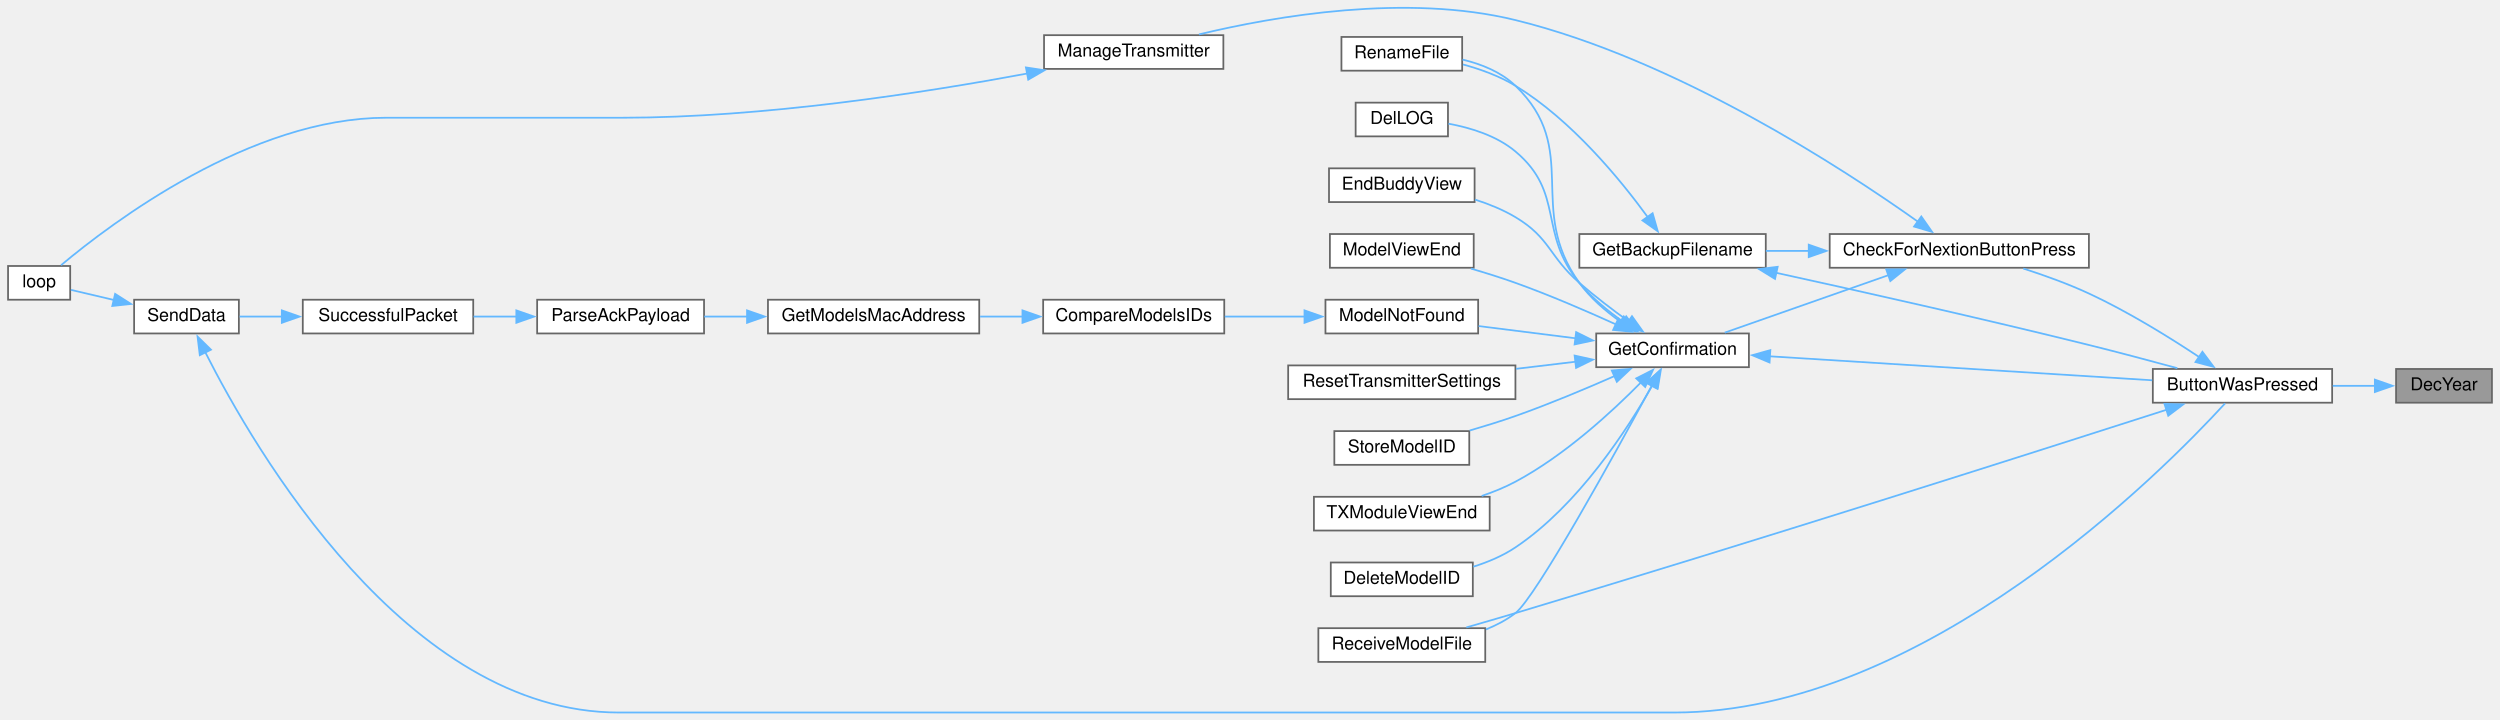
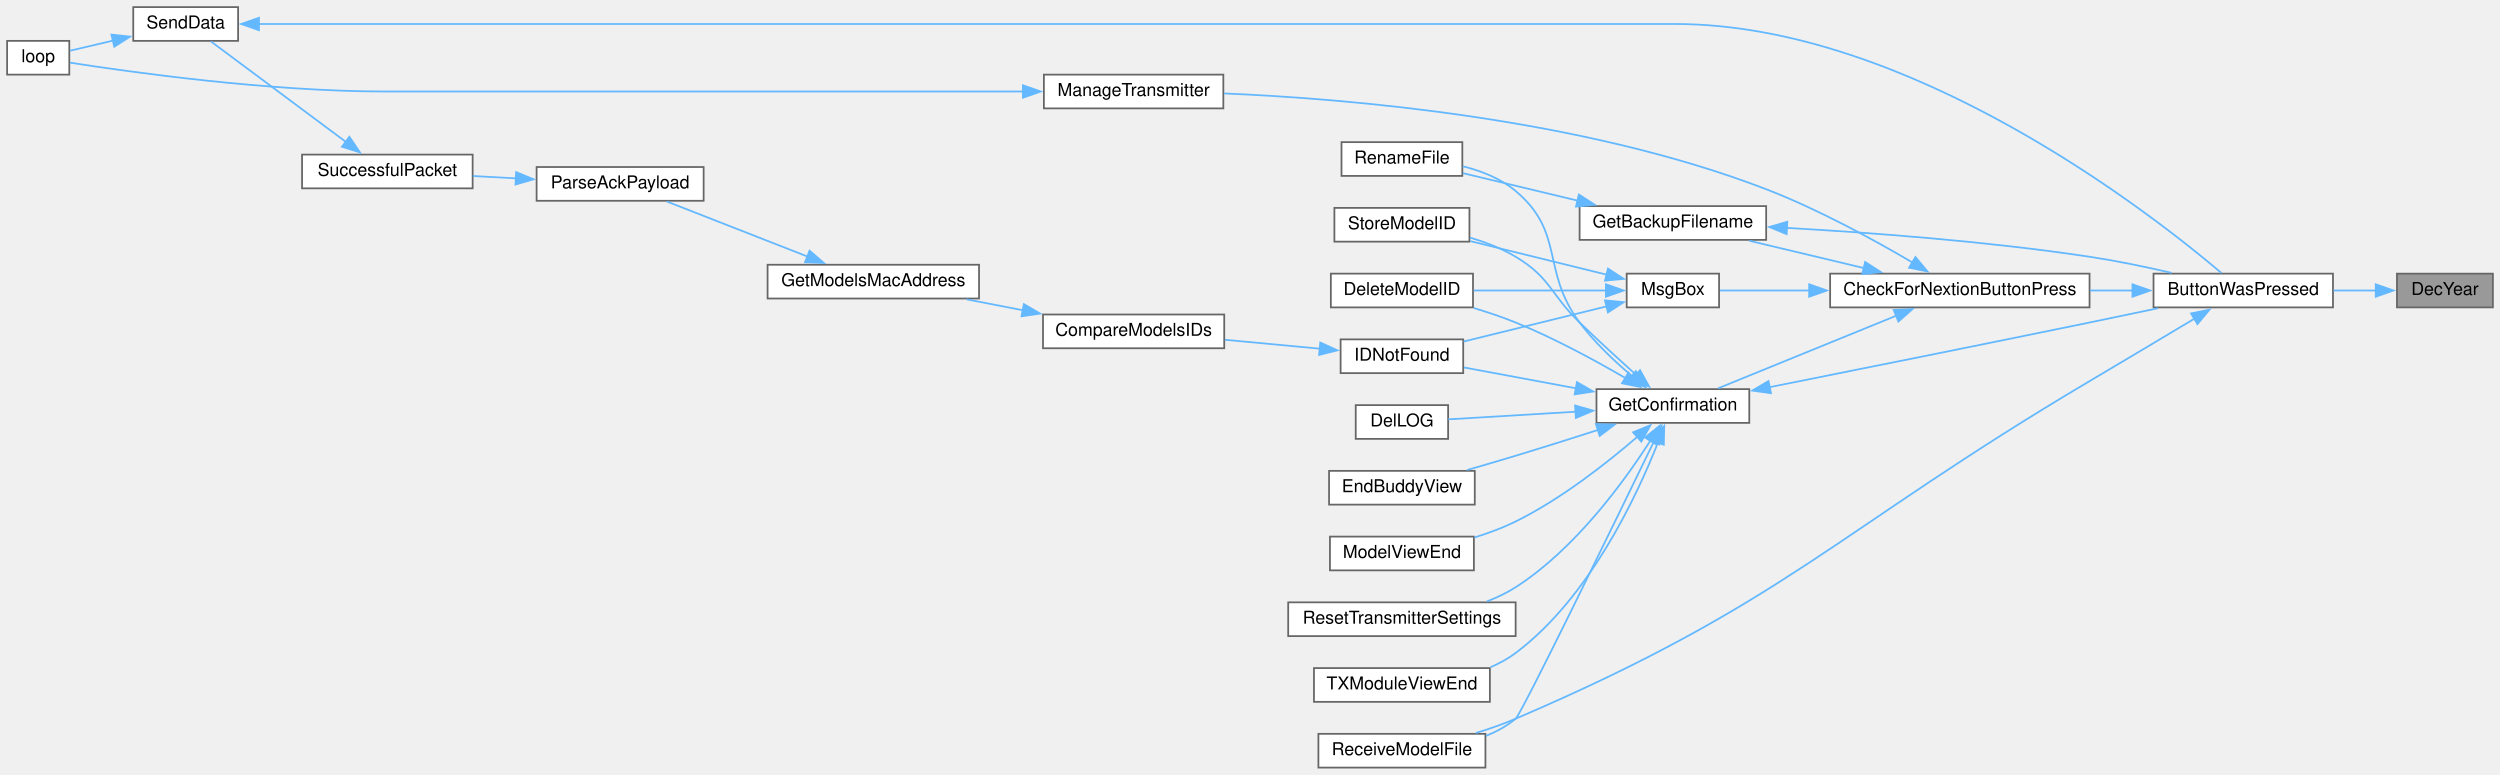
- <svg xmlns="http://www.w3.org/2000/svg" xmlns:xlink="http://www.w3.org/1999/xlink" width="1407pt" height="405pt" viewBox="0.00 0.00 1407.00 405.31">
-   <g id="graph0" class="graph" transform="scale(1 1) rotate(0) translate(4 401.31)">
+ <svg xmlns="http://www.w3.org/2000/svg" xmlns:xlink="http://www.w3.org/1999/xlink" width="1407pt" height="436pt" viewBox="0.00 0.00 1407.00 436.00">
+   <g id="graph0" class="graph" transform="scale(1 1) rotate(0) translate(4 432)">
    <g id="node1" class="node">
      <g id="a_node1">
        <a xlink:title=" ">
-           <polygon fill="#999999" stroke="#666666" points="1399,-193.5 1345,-193.5 1345,-174.5 1399,-174.5 1399,-193.5" />
-           <text text-anchor="middle" x="1372" y="-181.5" font-family="Helvetica,sans-Serif" font-size="10.00">DecYear</text>
+           <polygon fill="#999999" stroke="#666666" points="1399,-278 1345,-278 1345,-259 1399,-259 1399,-278" />
+           <text text-anchor="middle" x="1372" y="-266" font-family="Helvetica,sans-Serif" font-size="10.00">DecYear</text>
        </a>
      </g>
    </g>
    <g id="node2" class="node">
      <g id="a_node2">
        <a xlink:href="TransmitterCode_2src_2main_8cpp.html#a804fdbdd5eab4c596bbe8a23eecbe4d5" target="_top" xlink:title=" ">
-           <polygon fill="white" stroke="#666666" points="1309,-193.5 1208,-193.5 1208,-174.5 1309,-174.5 1309,-193.5" />
-           <text text-anchor="middle" x="1258.5" y="-181.5" font-family="Helvetica,sans-Serif" font-size="10.00">ButtonWasPressed</text>
+           <polygon fill="white" stroke="#666666" points="1309,-278 1208,-278 1208,-259 1309,-259 1309,-278" />
+           <text text-anchor="middle" x="1258.5" y="-266" font-family="Helvetica,sans-Serif" font-size="10.00">ButtonWasPressed</text>
        </a>
      </g>
    </g>
    <g id="edge1" class="edge">
-       <path fill="none" stroke="#63b8ff" d="M1333.08,-184C1325.45,-184 1317.32,-184 1309.34,-184" />
-       <polygon fill="#63b8ff" stroke="#63b8ff" points="1333.06,-187.5 1343.06,-184 1333.06,-180.5 1333.06,-187.5" />
+       <path fill="none" stroke="#63b8ff" d="M1333.08,-268.5C1325.45,-268.5 1317.32,-268.5 1309.34,-268.5" />
+       <polygon fill="#63b8ff" stroke="#63b8ff" points="1333.06,-272 1343.06,-268.5 1333.06,-265 1333.06,-272" />
    </g>
    <g id="node3" class="node">
      <g id="a_node3">
        <a xlink:href="Utilities_8h.html#afb7c85cac4aa89fd998ed81c330374d2" target="_top" xlink:title=" ">
-           <polygon fill="white" stroke="#666666" points="1172,-269.5 1026,-269.5 1026,-250.5 1172,-250.5 1172,-269.5" />
-           <text text-anchor="middle" x="1099" y="-257.5" font-family="Helvetica,sans-Serif" font-size="10.00">CheckForNextionButtonPress</text>
+           <polygon fill="white" stroke="#666666" points="1172,-278 1026,-278 1026,-259 1172,-259 1172,-278" />
+           <text text-anchor="middle" x="1099" y="-266" font-family="Helvetica,sans-Serif" font-size="10.00">CheckForNextionButtonPress</text>
        </a>
      </g>
    </g>
    <g id="edge2" class="edge">
-       <path fill="none" stroke="#63b8ff" d="M1234.02,-200.26C1217.28,-211.36 1193.93,-225.83 1172,-236 1160.28,-241.43 1146.99,-246.22 1135.04,-250.06" />
-       <polygon fill="#63b8ff" stroke="#63b8ff" points="1235.93,-203.19 1242.27,-194.7 1232.02,-197.39 1235.93,-203.19" />
+       <path fill="none" stroke="#63b8ff" d="M1196.32,-268.5C1188.43,-268.5 1180.29,-268.5 1172.24,-268.5" />
+       <polygon fill="#63b8ff" stroke="#63b8ff" points="1196.15,-272 1206.15,-268.5 1196.15,-265 1196.15,-272" />
    </g>
    <g id="node18" class="node">
      <g id="a_node18">
        <a xlink:href="TransmitterCode_2src_2main_8cpp.html#ab7c9edf843c732d7fe296564f39bc0dc" target="_top" xlink:title="RECEIVE A MODEL FILE.">
-           <polygon fill="white" stroke="#666666" points="832,-47.5 738,-47.5 738,-28.5 832,-28.5 832,-47.5" />
-           <text text-anchor="middle" x="785" y="-35.5" font-family="Helvetica,sans-Serif" font-size="10.00">ReceiveModelFile</text>
-         </a>
-       </g>
-     </g>
-     <g id="edge27" class="edge">
-       <path fill="none" stroke="#63b8ff" d="M1215.91,-170.58C1142.17,-146.89 983.59,-96.31 849,-56 840.06,-53.32 830.39,-50.52 821.37,-47.93" />
-       <polygon fill="#63b8ff" stroke="#63b8ff" points="1214.55,-173.82 1225.14,-173.55 1216.69,-167.16 1214.55,-173.82" />
+           <polygon fill="white" stroke="#666666" points="832,-19 738,-19 738,0 832,0 832,-19" />
+           <text text-anchor="middle" x="785" y="-7" font-family="Helvetica,sans-Serif" font-size="10.00">ReceiveModelFile</text>
+         </a>
+       </g>
+     </g>
+     <g id="edge31" class="edge">
+       <path fill="none" stroke="#63b8ff" d="M1231.08,-252.68C1214.19,-242.59 1191.83,-229.24 1172,-217.5 1028.7,-132.62 1002.08,-93.13 849,-27.5 841.89,-24.45 834.11,-21.75 826.52,-19.43" />
+       <polygon fill="#63b8ff" stroke="#63b8ff" points="1229.13,-255.6 1239.51,-257.73 1232.72,-249.59 1229.13,-255.6" />
    </g>
    <g id="node4" class="node">
      <g id="a_node4">
        <a xlink:href="TransmitterCode_2src_2main_8cpp.html#a641d6dab68ec7b2a8a32492aac55bc1c" target="_top" xlink:title=" ">
-           <polygon fill="white" stroke="#666666" points="990,-269.5 885,-269.5 885,-250.5 990,-250.5 990,-269.5" />
-           <text text-anchor="middle" x="937.5" y="-257.5" font-family="Helvetica,sans-Serif" font-size="10.00">GetBackupFilename</text>
+           <polygon fill="white" stroke="#666666" points="990,-316 885,-316 885,-297 990,-297 990,-316" />
+           <text text-anchor="middle" x="937.5" y="-304" font-family="Helvetica,sans-Serif" font-size="10.00">GetBackupFilename</text>
        </a>
      </g>
    </g>
    <g id="edge3" class="edge">
-       <path fill="none" stroke="#63b8ff" d="M1014.4,-260C1006.1,-260 997.86,-260 990.04,-260" />
-       <polygon fill="#63b8ff" stroke="#63b8ff" points="1014.2,-263.5 1024.2,-260 1014.2,-256.5 1014.2,-263.5" />
+       <path fill="none" stroke="#63b8ff" d="M1045.07,-281.11C1024.04,-286.12 1000.2,-291.8 980.4,-296.52" />
+       <polygon fill="#63b8ff" stroke="#63b8ff" points="1045.7,-284.56 1054.62,-278.83 1044.08,-277.75 1045.7,-284.56" />
    </g>
    <g id="node6" class="node">
      <g id="a_node6">
        <a xlink:href="TransmitterCode_2src_2main_8cpp.html#a6506bf72e0dd9e9ce480156b47625bff" target="_top" xlink:title=" ">
-           <polygon fill="white" stroke="#666666" points="980.5,-213.5 894.5,-213.5 894.5,-194.5 980.5,-194.5 980.5,-213.5" />
-           <text text-anchor="middle" x="937.5" y="-201.5" font-family="Helvetica,sans-Serif" font-size="10.00">GetConfirmation</text>
+           <polygon fill="white" stroke="#666666" points="980.5,-213 894.5,-213 894.5,-194 980.5,-194 980.5,-213" />
+           <text text-anchor="middle" x="937.5" y="-201" font-family="Helvetica,sans-Serif" font-size="10.00">GetConfirmation</text>
        </a>
      </g>
    </g>
    <g id="edge6" class="edge">
-       <path fill="none" stroke="#63b8ff" d="M1059.06,-246.33C1030.57,-236.33 992.57,-222.98 966.9,-213.97" />
-       <polygon fill="#63b8ff" stroke="#63b8ff" points="1057.83,-249.61 1068.42,-249.62 1060.15,-243 1057.83,-249.61" />
+       <path fill="none" stroke="#63b8ff" d="M1063.25,-254.34C1032.94,-241.99 989.75,-224.38 962.95,-213.47" />
+       <polygon fill="#63b8ff" stroke="#63b8ff" points="1061.79,-257.52 1072.37,-258.06 1064.43,-251.04 1061.79,-257.52" />
    </g>
    <g id="node22" class="node">
      <g id="a_node22">
        <a xlink:href="TransmitterCode_2src_2main_8cpp.html#a558ea014e230b7caa54ce5a37ad29b22" target="_top" xlink:title=" ">
-           <polygon fill="white" stroke="#666666" points="684.5,-381.5 583.5,-381.5 583.5,-362.5 684.5,-362.5 684.5,-381.5" />
-           <text text-anchor="middle" x="634" y="-369.5" font-family="Helvetica,sans-Serif" font-size="10.00">ManageTransmitter</text>
+           <polygon fill="white" stroke="#666666" points="684.5,-390 583.5,-390 583.5,-371 684.5,-371 684.5,-390" />
+           <text text-anchor="middle" x="634" y="-378" font-family="Helvetica,sans-Serif" font-size="10.00">ManageTransmitter</text>
        </a>
      </g>
    </g>
    <g id="edge25" class="edge">
-       <path fill="none" stroke="#63b8ff" d="M1075.64,-276.49C1033.77,-306.22 939.57,-367.78 849,-390 787.62,-405.06 713.71,-392.28 670.76,-381.93" />
-       <polygon fill="#63b8ff" stroke="#63b8ff" points="1077.6,-279.39 1083.67,-270.71 1073.51,-273.71 1077.6,-279.39" />
+       <path fill="none" stroke="#63b8ff" d="M1072.48,-284.18C1051.09,-296.77 1019.41,-314.17 990,-325.5 886.41,-365.42 755.25,-376.41 684.94,-379.41" />
+       <polygon fill="#63b8ff" stroke="#63b8ff" points="1074.01,-287.34 1080.8,-279.21 1070.42,-281.33 1074.01,-287.34" />
+     </g>
+     <g id="node23" class="node">
+       <g id="a_node23">
+         <a xlink:href="TransmitterCode_2src_2main_8cpp.html#a6f5b0f1e4ca75768c16c4dd93f92a8de" target="_top" xlink:title=" ">
+           <polygon fill="white" stroke="#666666" points="963.5,-278 911.5,-278 911.5,-259 963.5,-259 963.5,-278" />
+           <text text-anchor="middle" x="937.5" y="-266" font-family="Helvetica,sans-Serif" font-size="10.00">MsgBox</text>
+         </a>
+       </g>
+     </g>
+     <g id="edge27" class="edge">
+       <path fill="none" stroke="#63b8ff" d="M1014.29,-268.5C995.95,-268.5 977.88,-268.5 963.99,-268.5" />
+       <polygon fill="#63b8ff" stroke="#63b8ff" points="1014.2,-272 1024.2,-268.5 1014.2,-265 1014.2,-272" />
    </g>
    <g id="edge4" class="edge">
-       <path fill="none" stroke="#63b8ff" d="M995.66,-247.69C1043.03,-237.33 1112.05,-221.86 1172,-207 1188.41,-202.93 1206.51,-198.11 1221.81,-193.94" />
-       <polygon fill="#63b8ff" stroke="#63b8ff" points="995.21,-244.2 986.18,-249.76 996.7,-251.04 995.21,-244.2" />
+       <path fill="none" stroke="#63b8ff" d="M1001.47,-303.73C1048.62,-301.08 1114.6,-296.17 1172,-287.5 1187.19,-285.21 1203.7,-281.76 1218.13,-278.44" />
+       <polygon fill="#63b8ff" stroke="#63b8ff" points="1001.52,-300.22 991.72,-304.25 1001.9,-307.21 1001.52,-300.22" />
    </g>
    <g id="node5" class="node">
      <g id="a_node5">
        <a xlink:href="TransmitterCode_2src_2main_8cpp.html#a9d94366336f1e5fd43edb9c24bec5821" target="_top" xlink:title=" ">
-           <polygon fill="white" stroke="#666666" points="819,-380.5 751,-380.5 751,-361.5 819,-361.5 819,-380.5" />
-           <text text-anchor="middle" x="785" y="-368.5" font-family="Helvetica,sans-Serif" font-size="10.00">RenameFile</text>
+           <polygon fill="white" stroke="#666666" points="819,-352 751,-352 751,-333 819,-333 819,-352" />
+           <text text-anchor="middle" x="785" y="-340" font-family="Helvetica,sans-Serif" font-size="10.00">RenameFile</text>
        </a>
      </g>
    </g>
    <g id="edge5" class="edge">
-       <path fill="none" stroke="#63b8ff" d="M923.51,-279.03C908.13,-300.15 880.57,-333.77 849,-353 840.06,-358.44 829.41,-362.3 819.43,-365.01" />
-       <polygon fill="#63b8ff" stroke="#63b8ff" points="926.26,-281.21 929.18,-271.02 920.55,-277.16 926.26,-281.21" />
+       <path fill="none" stroke="#63b8ff" d="M884.03,-319.05C862.53,-324.19 838.29,-329.99 819.3,-334.54" />
+       <polygon fill="#63b8ff" stroke="#63b8ff" points="884.59,-322.52 893.5,-316.78 882.96,-315.71 884.59,-322.52" />
    </g>
    <g id="edge7" class="edge">
-       <path fill="none" stroke="#63b8ff" d="M992.01,-200.64C1052.16,-196.87 1149.05,-190.8 1207.66,-187.12" />
-       <polygon fill="#63b8ff" stroke="#63b8ff" points="992.13,-197.13 982.37,-201.25 992.57,-204.12 992.13,-197.13" />
+       <path fill="none" stroke="#63b8ff" d="M991.92,-214.11C1039.26,-223.55 1110.26,-237.79 1172,-250.5 1184.48,-253.07 1197.98,-255.89 1210.48,-258.52" />
+       <polygon fill="#63b8ff" stroke="#63b8ff" points="992.68,-210.7 982.19,-212.17 991.31,-217.56 992.68,-210.7" />
    </g>
    <g id="edge21" class="edge">
-       <path fill="none" stroke="#63b8ff" d="M908.11,-220.18C899.7,-226.13 891.12,-233.51 885,-242 854.68,-284.08 886.31,-316.98 849,-353 840.98,-360.74 829.87,-365.19 819.21,-367.74" />
-       <polygon fill="#63b8ff" stroke="#63b8ff" points="910.02,-223.11 916.47,-214.71 906.19,-217.26 910.02,-223.11" />
+       <path fill="none" stroke="#63b8ff" d="M914.47,-220.38C904.61,-228.7 893.35,-239.33 885,-250.5 863.1,-279.79 877.02,-300.99 849,-324.5 840.63,-331.52 829.68,-335.81 819.26,-338.42" />
+       <polygon fill="#63b8ff" stroke="#63b8ff" points="916.62,-223.14 922.19,-214.13 912.21,-217.71 916.62,-223.14" />
    </g>
    <g id="node7" class="node">
      <g id="a_node7">
        <a xlink:href="TransmitterCode_2src_2main_8cpp.html#ac45477c637c975e13189e2988c8813b3" target="_top" xlink:title=" ">
-           <polygon fill="white" stroke="#666666" points="825,-84.5 745,-84.5 745,-65.5 825,-65.5 825,-84.5" />
-           <text text-anchor="middle" x="785" y="-72.5" font-family="Helvetica,sans-Serif" font-size="10.00">DeleteModelID</text>
+           <polygon fill="white" stroke="#666666" points="825,-278 745,-278 745,-259 825,-259 825,-278" />
+           <text text-anchor="middle" x="785" y="-266" font-family="Helvetica,sans-Serif" font-size="10.00">DeleteModelID</text>
        </a>
      </g>
    </g>
    <g id="edge8" class="edge">
-       <path fill="none" stroke="#63b8ff" d="M926.29,-184.54C912.21,-159.62 884.5,-116.81 849,-93 841.91,-88.25 833.57,-84.74 825.32,-82.14" />
-       <polygon fill="#63b8ff" stroke="#63b8ff" points="923.03,-185.89 930.9,-192.99 929.17,-182.53 923.03,-185.89" />
+       <path fill="none" stroke="#63b8ff" d="M910.79,-219.21C893.72,-229.16 870.57,-241.75 849,-250.5 841.52,-253.54 833.34,-256.27 825.43,-258.64" />
+       <polygon fill="#63b8ff" stroke="#63b8ff" points="912.44,-222.3 919.26,-214.19 908.87,-216.28 912.44,-222.3" />
    </g>
    <g id="node8" class="node">
      <g id="a_node8">
        <a xlink:href="TransmitterCode_2src_2main_8cpp.html#a53d438145d004c3b053f245f494f4284" target="_top" xlink:title=" ">
-           <polygon fill="white" stroke="#666666" points="811,-343.5 759,-343.5 759,-324.5 811,-324.5 811,-343.5" />
-           <text text-anchor="middle" x="785" y="-331.5" font-family="Helvetica,sans-Serif" font-size="10.00">DelLOG</text>
+           <polygon fill="white" stroke="#666666" points="811,-204 759,-204 759,-185 811,-185 811,-204" />
+           <text text-anchor="middle" x="785" y="-192" font-family="Helvetica,sans-Serif" font-size="10.00">DelLOG</text>
        </a>
      </g>
    </g>
    <g id="edge9" class="edge">
-       <path fill="none" stroke="#63b8ff" d="M909.65,-220.11C901.02,-226.2 891.92,-233.68 885,-242 861.61,-270.12 877.02,-292.49 849,-316 838.46,-324.85 823.81,-329.35 811.29,-331.64" />
-       <polygon fill="#63b8ff" stroke="#63b8ff" points="911.4,-223.15 917.79,-214.7 907.52,-217.32 911.4,-223.15" />
+       <path fill="none" stroke="#63b8ff" d="M882.85,-200.29C858.39,-198.83 830.6,-197.17 811.08,-196" />
+       <polygon fill="#63b8ff" stroke="#63b8ff" points="882.47,-203.78 892.67,-200.88 882.89,-196.79 882.47,-203.78" />
    </g>
    <g id="node9" class="node">
      <g id="a_node9">
        <a xlink:href="TransmitterCode_2src_2main_8cpp.html#a16c65917a148c7f6c17babf11e977b69" target="_top" xlink:title=" ">
-           <polygon fill="white" stroke="#666666" points="826,-306.5 744,-306.5 744,-287.5 826,-287.5 826,-306.5" />
-           <text text-anchor="middle" x="785" y="-294.5" font-family="Helvetica,sans-Serif" font-size="10.00">EndBuddyView</text>
+           <polygon fill="white" stroke="#666666" points="826,-167 744,-167 744,-148 826,-148 826,-167" />
+           <text text-anchor="middle" x="785" y="-155" font-family="Helvetica,sans-Serif" font-size="10.00">EndBuddyView</text>
        </a>
      </g>
    </g>
    <g id="edge10" class="edge">
-       <path fill="none" stroke="#63b8ff" d="M912.87,-220.19C903.89,-226.67 893.73,-234.38 885,-242 867.71,-257.08 868.69,-267.23 849,-279 842.07,-283.14 834.13,-286.37 826.29,-288.88" />
-       <polygon fill="#63b8ff" stroke="#63b8ff" points="914.65,-223.23 920.79,-214.6 910.61,-217.51 914.65,-223.23" />
+       <path fill="none" stroke="#63b8ff" d="M895.46,-190.07C880.83,-185.36 864.21,-180.1 849,-175.5 840.18,-172.83 830.64,-170.05 821.71,-167.49" />
+       <polygon fill="#63b8ff" stroke="#63b8ff" points="894.17,-193.34 904.76,-193.08 896.32,-186.67 894.17,-193.34" />
    </g>
    <g id="node10" class="node">
      <g id="a_node10">
-         <a xlink:href="ModelMatch_8h.html#a299450b38ee67b7181809914167aff89" target="_top" xlink:title=" ">
-           <polygon fill="white" stroke="#666666" points="828,-232.5 742,-232.5 742,-213.5 828,-213.5 828,-232.5" />
-           <text text-anchor="middle" x="785" y="-220.5" font-family="Helvetica,sans-Serif" font-size="10.00">ModelNotFound</text>
+         <a xlink:href="ModelMatch_8h.html#afdd42b1130d38073be1c2025af855879" target="_top" xlink:title=" ">
+           <polygon fill="white" stroke="#666666" points="819.5,-241 750.5,-241 750.5,-222 819.5,-222 819.5,-241" />
+           <text text-anchor="middle" x="785" y="-229" font-family="Helvetica,sans-Serif" font-size="10.00">IDNotFound</text>
        </a>
      </g>
    </g>
    <g id="edge11" class="edge">
-       <path fill="none" stroke="#63b8ff" d="M882.98,-210.76C865.01,-213.03 845.24,-215.52 828.27,-217.66" />
-       <polygon fill="#63b8ff" stroke="#63b8ff" points="883.19,-214.26 892.68,-209.53 882.32,-207.31 883.19,-214.26" />
+       <path fill="none" stroke="#63b8ff" d="M883.12,-213.43C862.09,-217.34 838.55,-221.72 819.92,-225.19" />
+       <polygon fill="#63b8ff" stroke="#63b8ff" points="883.5,-216.92 892.69,-211.65 882.22,-210.04 883.5,-216.92" />
    </g>
    <g id="node17" class="node">
      <g id="a_node17">
        <a xlink:href="TransmitterCode_2src_2main_8cpp.html#ae9f91b9da28f2e1e2fb126961f03c31c" target="_top" xlink:title=" ">
-           <polygon fill="white" stroke="#666666" points="825.5,-269.5 744.5,-269.5 744.5,-250.5 825.5,-250.5 825.5,-269.5" />
-           <text text-anchor="middle" x="785" y="-257.5" font-family="Helvetica,sans-Serif" font-size="10.00">ModelViewEnd</text>
+           <polygon fill="white" stroke="#666666" points="825.5,-130 744.5,-130 744.5,-111 825.5,-111 825.5,-130" />
+           <text text-anchor="middle" x="785" y="-118" font-family="Helvetica,sans-Serif" font-size="10.00">ModelViewEnd</text>
        </a>
      </g>
    </g>
    <g id="edge19" class="edge">
-       <path fill="none" stroke="#63b8ff" d="M905.74,-218.54C889.14,-226.08 868.18,-235.13 849,-242 840.97,-244.88 832.24,-247.61 823.9,-250.04" />
-       <polygon fill="#63b8ff" stroke="#63b8ff" points="906.95,-221.83 914.57,-214.47 904.02,-215.48 906.95,-221.83" />
+       <path fill="none" stroke="#63b8ff" d="M917.64,-186.3C900.76,-171.73 874.77,-151.22 849,-138.5 841.76,-134.92 833.69,-131.95 825.8,-129.51" />
+       <polygon fill="#63b8ff" stroke="#63b8ff" points="915.07,-188.71 924.88,-192.7 919.71,-183.46 915.07,-188.71" />
    </g>
    <g id="edge20" class="edge">
-       <path fill="none" stroke="#63b8ff" d="M925.85,-184.18C905.15,-145.92 860.5,-64.88 849,-56 844.05,-52.18 838.32,-49.16 832.37,-46.79" />
-       <polygon fill="#63b8ff" stroke="#63b8ff" points="922.68,-185.67 930.51,-192.81 928.84,-182.35 922.68,-185.67" />
+       <path fill="none" stroke="#63b8ff" d="M926.87,-183.6C904.82,-138.13 852.31,-30.25 849,-27.5 844.1,-23.43 838.33,-20.27 832.31,-17.83" />
+       <polygon fill="#63b8ff" stroke="#63b8ff" points="923.6,-184.88 931.11,-192.36 929.9,-181.83 923.6,-184.88" />
    </g>
    <g id="node19" class="node">
      <g id="a_node19">
        <a xlink:href="TransmitterCode_2src_2main_8cpp.html#a5c7f22bae35d5d6df9d54fe79dbb8401" target="_top" xlink:title=" ">
-           <polygon fill="white" stroke="#666666" points="849,-195.5 721,-195.5 721,-176.5 849,-176.5 849,-195.5" />
-           <text text-anchor="middle" x="785" y="-183.5" font-family="Helvetica,sans-Serif" font-size="10.00">ResetTransmitterSettings</text>
+           <polygon fill="white" stroke="#666666" points="849,-93 721,-93 721,-74 849,-74 849,-93" />
+           <text text-anchor="middle" x="785" y="-81" font-family="Helvetica,sans-Serif" font-size="10.00">ResetTransmitterSettings</text>
        </a>
      </g>
    </g>
    <g id="edge22" class="edge">
-       <path fill="none" stroke="#63b8ff" d="M883.09,-197.61C872.17,-196.31 860.59,-194.92 849.36,-193.58" />
-       <polygon fill="#63b8ff" stroke="#63b8ff" points="882.33,-201.05 892.67,-198.76 883.16,-194.1 882.33,-201.05" />
+       <path fill="none" stroke="#63b8ff" d="M924.83,-183.97C910.04,-160.89 882.4,-122.91 849,-101.5 844.02,-98.31 838.46,-95.67 832.77,-93.49" />
+       <polygon fill="#63b8ff" stroke="#63b8ff" points="921.82,-185.76 930.07,-192.41 927.77,-182.07 921.82,-185.76" />
    </g>
    <g id="node20" class="node">
      <g id="a_node20">
        <a xlink:href="TransmitterCode_2src_2main_8cpp.html#a3838aa0b33bb22d3b9934da05d2716d8" target="_top" xlink:title=" ">
-           <polygon fill="white" stroke="#666666" points="823,-158.5 747,-158.5 747,-139.5 823,-139.5 823,-158.5" />
-           <text text-anchor="middle" x="785" y="-146.5" font-family="Helvetica,sans-Serif" font-size="10.00">StoreModelID</text>
+           <polygon fill="white" stroke="#666666" points="823,-315 747,-315 747,-296 823,-296 823,-315" />
+           <text text-anchor="middle" x="785" y="-303" font-family="Helvetica,sans-Serif" font-size="10.00">StoreModelID</text>
        </a>
      </g>
    </g>
    <g id="edge23" class="edge">
-       <path fill="none" stroke="#63b8ff" d="M905.03,-189.6C888.54,-182.33 867.88,-173.66 849,-167 840.74,-164.09 831.75,-161.3 823.22,-158.82" />
-       <polygon fill="#63b8ff" stroke="#63b8ff" points="903.27,-192.64 913.83,-193.52 906.12,-186.25 903.27,-192.64" />
+       <path fill="none" stroke="#63b8ff" d="M916.74,-221.04C907.05,-229.76 895.28,-240.54 885,-250.5 868.52,-266.46 868.69,-275.73 849,-287.5 841.19,-292.17 832.11,-295.68 823.31,-298.29" />
+       <polygon fill="#63b8ff" stroke="#63b8ff" points="919.03,-223.68 924.15,-214.41 914.36,-218.47 919.03,-223.68" />
    </g>
    <g id="node21" class="node">
      <g id="a_node21">
        <a xlink:href="TransmitterCode_2src_2main_8cpp.html#a3c55ef7c23759a89a86f6519569c4f7a" target="_top" xlink:title=" ">
-           <polygon fill="white" stroke="#666666" points="834.5,-121.5 735.5,-121.5 735.5,-102.5 834.5,-102.5 834.5,-121.5" />
-           <text text-anchor="middle" x="785" y="-109.5" font-family="Helvetica,sans-Serif" font-size="10.00">TXModuleViewEnd</text>
+           <polygon fill="white" stroke="#666666" points="834.5,-56 735.5,-56 735.5,-37 834.5,-37 834.5,-56" />
+           <text text-anchor="middle" x="785" y="-44" font-family="Helvetica,sans-Serif" font-size="10.00">TXModuleViewEnd</text>
        </a>
      </g>
    </g>
    <g id="edge24" class="edge">
-       <path fill="none" stroke="#63b8ff" d="M919.9,-186.13C903.41,-169.37 876.65,-144.75 849,-130 843.08,-126.84 836.54,-124.18 829.98,-121.96" />
-       <polygon fill="#63b8ff" stroke="#63b8ff" points="917.03,-188.2 926.49,-192.99 922.08,-183.35 917.03,-188.2" />
+       <path fill="none" stroke="#63b8ff" d="M929.17,-183.11C917.18,-152.67 890.48,-95.62 849,-64.5 844.72,-61.29 839.89,-58.65 834.86,-56.49" />
+       <polygon fill="#63b8ff" stroke="#63b8ff" points="925.83,-184.16 932.63,-192.28 932.38,-181.69 925.83,-184.16" />
    </g>
    <g id="node11" class="node">
      <g id="a_node11">
        <a xlink:href="ModelMatch_8h.html#af8fe429ceb65bf9d257a2a0f1c63eccb" target="_top" xlink:title=" ">
-           <polygon fill="white" stroke="#666666" points="685,-232.5 583,-232.5 583,-213.5 685,-213.5 685,-232.5" />
-           <text text-anchor="middle" x="634" y="-220.5" font-family="Helvetica,sans-Serif" font-size="10.00">CompareModelsIDs</text>
+           <polygon fill="white" stroke="#666666" points="685,-255 583,-255 583,-236 685,-236 685,-255" />
+           <text text-anchor="middle" x="634" y="-243" font-family="Helvetica,sans-Serif" font-size="10.00">CompareModelsIDs</text>
        </a>
      </g>
    </g>
    <g id="edge12" class="edge">
-       <path fill="none" stroke="#63b8ff" d="M730.25,-223C715.6,-223 699.78,-223 685.33,-223" />
-       <polygon fill="#63b8ff" stroke="#63b8ff" points="730.19,-226.5 740.19,-223 730.19,-219.5 730.19,-226.5" />
+       <path fill="none" stroke="#63b8ff" d="M738.93,-235.74C722.03,-237.32 702.72,-239.14 685.37,-240.77" />
+       <polygon fill="#63b8ff" stroke="#63b8ff" points="739.05,-239.24 748.68,-234.82 738.4,-232.27 739.05,-239.24" />
    </g>
    <g id="node12" class="node">
      <g id="a_node12">
        <a xlink:href="ModelMatch_8h.html#a494cb4acb30856d1f53f08df1b80c41b" target="_top" xlink:title=" ">
-           <polygon fill="white" stroke="#666666" points="547,-232.5 428,-232.5 428,-213.5 547,-213.5 547,-232.5" />
-           <text text-anchor="middle" x="487.5" y="-220.5" font-family="Helvetica,sans-Serif" font-size="10.00">GetModelsMacAddress</text>
+           <polygon fill="white" stroke="#666666" points="547,-283 428,-283 428,-264 547,-264 547,-283" />
+           <text text-anchor="middle" x="487.5" y="-271" font-family="Helvetica,sans-Serif" font-size="10.00">GetModelsMacAddress</text>
        </a>
      </g>
    </g>
    <g id="edge13" class="edge">
-       <path fill="none" stroke="#63b8ff" d="M571.42,-223C563.48,-223 555.37,-223 547.49,-223" />
-       <polygon fill="#63b8ff" stroke="#63b8ff" points="571.35,-226.5 581.35,-223 571.35,-219.5 571.35,-226.5" />
+       <path fill="none" stroke="#63b8ff" d="M571.61,-257.4C561.09,-259.43 550.25,-261.53 540.02,-263.52" />
+       <polygon fill="#63b8ff" stroke="#63b8ff" points="572.23,-260.84 581.38,-255.5 570.9,-253.97 572.23,-260.84" />
    </g>
    <g id="node13" class="node">
      <g id="a_node13">
        <a xlink:href="TransmitterCode_2src_2main_8cpp.html#a694f4f5a0147f4dc29b0bc1a8951547d" target="_top" xlink:title=" ">
-           <polygon fill="white" stroke="#666666" points="392,-232.5 298,-232.5 298,-213.5 392,-213.5 392,-232.5" />
-           <text text-anchor="middle" x="345" y="-220.5" font-family="Helvetica,sans-Serif" font-size="10.00">ParseAckPayload</text>
+           <polygon fill="white" stroke="#666666" points="392,-338 298,-338 298,-319 392,-319 392,-338" />
+           <text text-anchor="middle" x="345" y="-326" font-family="Helvetica,sans-Serif" font-size="10.00">ParseAckPayload</text>
        </a>
      </g>
    </g>
    <g id="edge14" class="edge">
-       <path fill="none" stroke="#63b8ff" d="M416.22,-223C408.05,-223 399.87,-223 392.14,-223" />
-       <polygon fill="#63b8ff" stroke="#63b8ff" points="416.22,-226.5 426.22,-223 416.22,-219.5 416.22,-226.5" />
+       <path fill="none" stroke="#63b8ff" d="M450.6,-287.56C425.78,-297.27 393.38,-309.95 371.25,-318.61" />
+       <polygon fill="#63b8ff" stroke="#63b8ff" points="451.61,-290.92 459.65,-284.01 449.06,-284.4 451.61,-290.92" />
    </g>
    <g id="node14" class="node">
      <g id="a_node14">
        <a xlink:href="transceiver_8h.html#a1c11bb6771548de7d96723045b922620" target="_top" xlink:title=" ">
-           <polygon fill="white" stroke="#666666" points="262,-232.5 166,-232.5 166,-213.5 262,-213.5 262,-232.5" />
-           <text text-anchor="middle" x="214" y="-220.5" font-family="Helvetica,sans-Serif" font-size="10.00">SuccessfulPacket</text>
+           <polygon fill="white" stroke="#666666" points="262,-345 166,-345 166,-326 262,-326 262,-345" />
+           <text text-anchor="middle" x="214" y="-333" font-family="Helvetica,sans-Serif" font-size="10.00">SuccessfulPacket</text>
        </a>
      </g>
    </g>
    <g id="edge15" class="edge">
-       <path fill="none" stroke="#63b8ff" d="M286.47,-223C278.35,-223 270.08,-223 262.19,-223" />
-       <polygon fill="#63b8ff" stroke="#63b8ff" points="286.28,-226.5 296.28,-223 286.28,-219.5 286.28,-226.5" />
+       <path fill="none" stroke="#63b8ff" d="M286.47,-331.62C278.35,-332.06 270.08,-332.51 262.19,-332.94" />
+       <polygon fill="#63b8ff" stroke="#63b8ff" points="286.49,-335.13 296.28,-331.09 286.11,-328.14 286.49,-335.13" />
    </g>
    <g id="node15" class="node">
      <g id="a_node15">
        <a xlink:href="transceiver_8h.html#a049bfb836e7aa4a3a48a1a4bd225fafc" target="_top" xlink:title=" ">
-           <polygon fill="white" stroke="#666666" points="130,-232.5 71,-232.5 71,-213.5 130,-213.5 130,-232.5" />
-           <text text-anchor="middle" x="100.5" y="-220.5" font-family="Helvetica,sans-Serif" font-size="10.00">SendData</text>
+           <polygon fill="white" stroke="#666666" points="130,-428 71,-428 71,-409 130,-409 130,-428" />
+           <text text-anchor="middle" x="100.5" y="-416" font-family="Helvetica,sans-Serif" font-size="10.00">SendData</text>
        </a>
      </g>
    </g>
    <g id="edge16" class="edge">
-       <path fill="none" stroke="#63b8ff" d="M154.39,-223C146.07,-223 137.83,-223 130.43,-223" />
-       <polygon fill="#63b8ff" stroke="#63b8ff" points="154.2,-226.5 164.2,-223 154.2,-219.5 154.2,-226.5" />
+       <path fill="none" stroke="#63b8ff" d="M190.84,-352C168.1,-368.93 133.48,-394.7 114.71,-408.67" />
+       <polygon fill="#63b8ff" stroke="#63b8ff" points="192.63,-355.03 198.56,-346.25 188.45,-349.41 192.63,-355.03" />
    </g>
    <g id="edge17" class="edge">
-       <path fill="none" stroke="#63b8ff" d="M111.07,-202.94C138.76,-148.15 224.66,0 344,0 938.5,0 938.5,0 938.5,0 1079.16,0 1213.65,-135.89 1248.69,-174.11" />
-       <polygon fill="#63b8ff" stroke="#63b8ff" points="108,-201.25 106.72,-211.77 114.28,-204.35 108,-201.25" />
+       <path fill="none" stroke="#63b8ff" d="M141.69,-418.5C189.8,-418.5 272.78,-418.5 344,-418.5 938.5,-418.5 938.5,-418.5 938.5,-418.5 1070.69,-418.5 1206.91,-311.71 1246.25,-278.34" />
+       <polygon fill="#63b8ff" stroke="#63b8ff" points="141.76,-415 131.76,-418.5 141.76,-422 141.76,-415" />
    </g>
    <g id="node16" class="node">
      <g id="a_node16">
        <a xlink:href="TransmitterCode_2src_2main_8cpp.html#ad3cb30894c94eb016e98bdcaa899ac86" target="_top" xlink:title=" ">
-           <polygon fill="white" stroke="#666666" points="35,-251.5 0,-251.5 0,-232.5 35,-232.5 35,-251.5" />
-           <text text-anchor="middle" x="17.5" y="-239.5" font-family="Helvetica,sans-Serif" font-size="10.00">loop</text>
+           <polygon fill="white" stroke="#666666" points="35,-409 0,-409 0,-390 35,-390 35,-409" />
+           <text text-anchor="middle" x="17.5" y="-397" font-family="Helvetica,sans-Serif" font-size="10.00">loop</text>
        </a>
      </g>
    </g>
    <g id="edge18" class="edge">
-       <path fill="none" stroke="#63b8ff" d="M59.63,-232.35C51.08,-234.36 42.5,-236.37 35.4,-238.04" />
-       <polygon fill="#63b8ff" stroke="#63b8ff" points="60.3,-235.79 69.24,-230.1 58.71,-228.97 60.3,-235.79" />
+       <path fill="none" stroke="#63b8ff" d="M59.63,-409.15C51.08,-407.14 42.5,-405.13 35.4,-403.46" />
+       <polygon fill="#63b8ff" stroke="#63b8ff" points="58.71,-412.53 69.24,-411.4 60.3,-405.71 58.71,-412.53" />
    </g>
    <g id="edge26" class="edge">
-       <path fill="none" stroke="#63b8ff" d="M574.15,-359.93C516.33,-349.13 425.48,-335 346,-335 346,-335 346,-335 213,-335 136.65,-335 58.47,-275.94 29.86,-251.95" />
-       <polygon fill="#63b8ff" stroke="#63b8ff" points="573.29,-363.33 583.77,-361.75 574.6,-356.45 573.29,-363.33" />
+       <path fill="none" stroke="#63b8ff" d="M572.04,-380.5C513.95,-380.5 424.01,-380.5 346,-380.5 346,-380.5 346,-380.5 213,-380.5 147.01,-380.5 69.02,-391.47 35.36,-396.74" />
+       <polygon fill="#63b8ff" stroke="#63b8ff" points="571.71,-384 581.71,-380.5 571.71,-377 571.71,-384" />
+     </g>
+     <g id="edge28" class="edge">
+       <path fill="none" stroke="#63b8ff" d="M899.85,-268.5C877.32,-268.5 848.46,-268.5 825.44,-268.5" />
+       <polygon fill="#63b8ff" stroke="#63b8ff" points="899.8,-272 909.8,-268.5 899.8,-265 899.8,-272" />
+     </g>
+     <g id="edge29" class="edge">
+       <path fill="none" stroke="#63b8ff" d="M900.31,-259.6C875.83,-253.58 843.71,-245.69 819.75,-239.8" />
+       <polygon fill="#63b8ff" stroke="#63b8ff" points="899.29,-262.96 909.84,-261.95 900.96,-256.16 899.29,-262.96" />
+     </g>
+     <g id="edge30" class="edge">
+       <path fill="none" stroke="#63b8ff" d="M900.18,-277.43C876.94,-283.14 846.87,-290.54 823.42,-296.3" />
+       <polygon fill="#63b8ff" stroke="#63b8ff" points="900.96,-280.84 909.84,-275.05 899.29,-274.04 900.96,-280.84" />
    </g>
  </g>
</svg>
